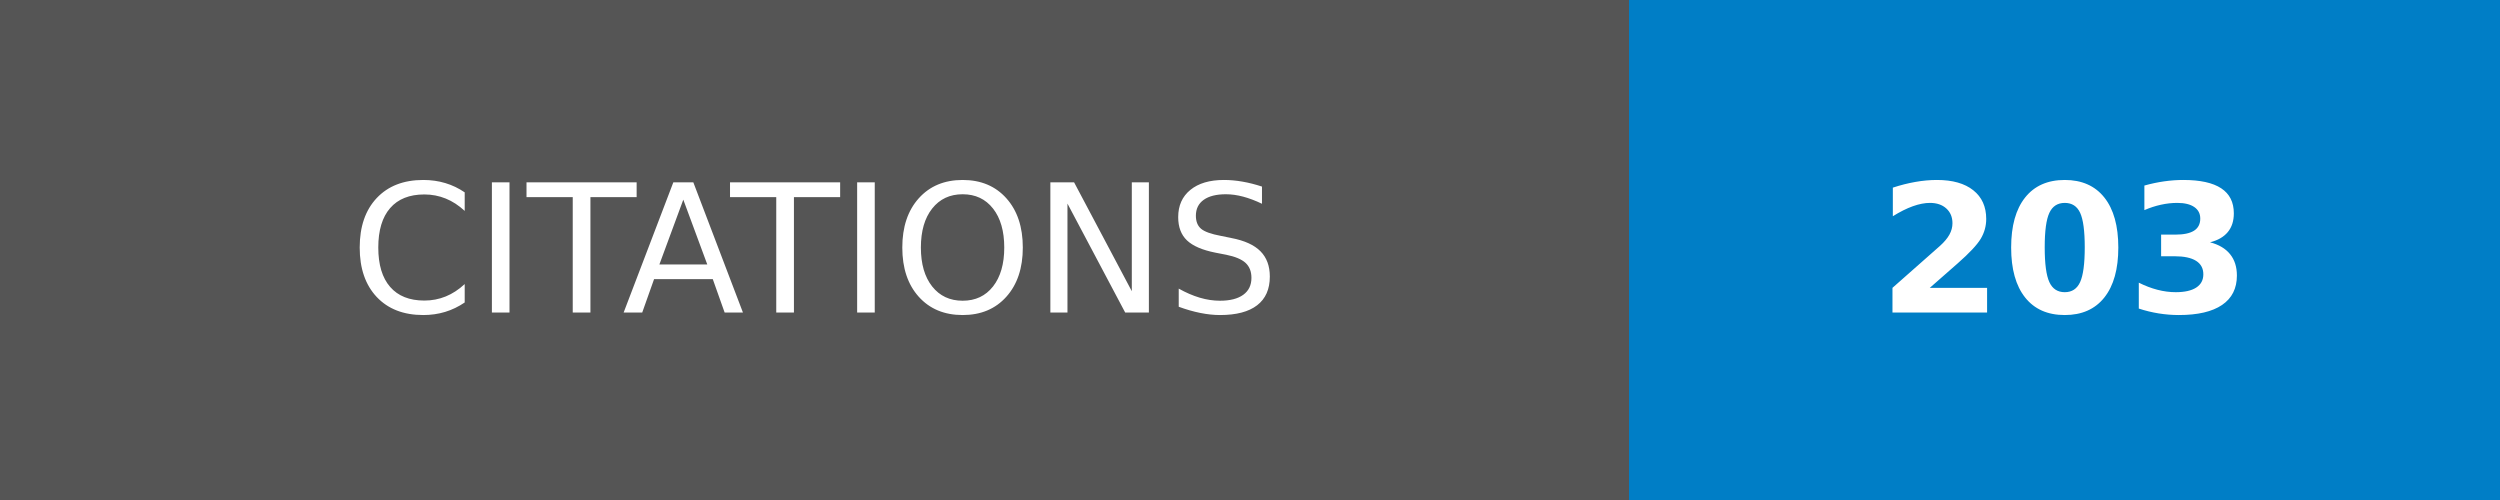
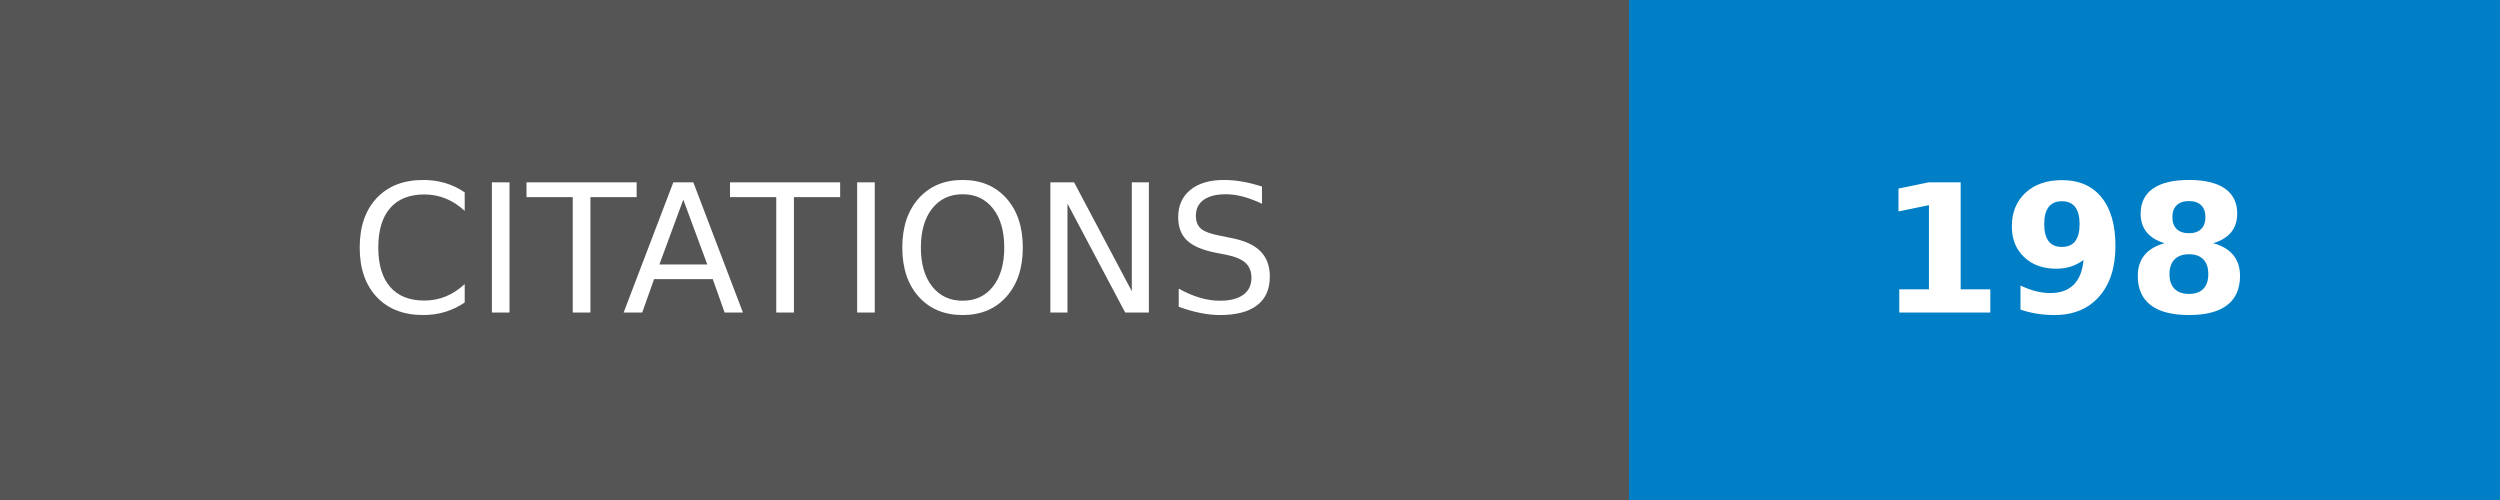
- <svg xmlns="http://www.w3.org/2000/svg" width="140" height="28" role="img" aria-label="CITATIONS: 203">
+ <svg xmlns="http://www.w3.org/2000/svg" width="140" height="28" role="img" aria-label="CITATIONS: 198">
  <g shape-rendering="crispEdges">
    <rect width="91.25" height="28" fill="#555" />
    <rect x="91.25" width="48.75" height="28" fill="#007ec6" />
  </g>
  <g fill="#fff" text-anchor="middle" font-family="Verdana,Geneva,DejaVu Sans,sans-serif" text-rendering="geometricPrecision" font-size="100">
    <text transform="scale(.1)" x="456.25" y="175" textLength="672.5" fill="#fff">CITATIONS</text>
-     <text transform="scale(.1)" x="1156.25" y="175" textLength="247.5" fill="#fff" font-weight="bold">203</text>
+     <text transform="scale(.1)" x="1156.25" y="175" textLength="247.5" fill="#fff" font-weight="bold">198</text>
  </g>
</svg>
